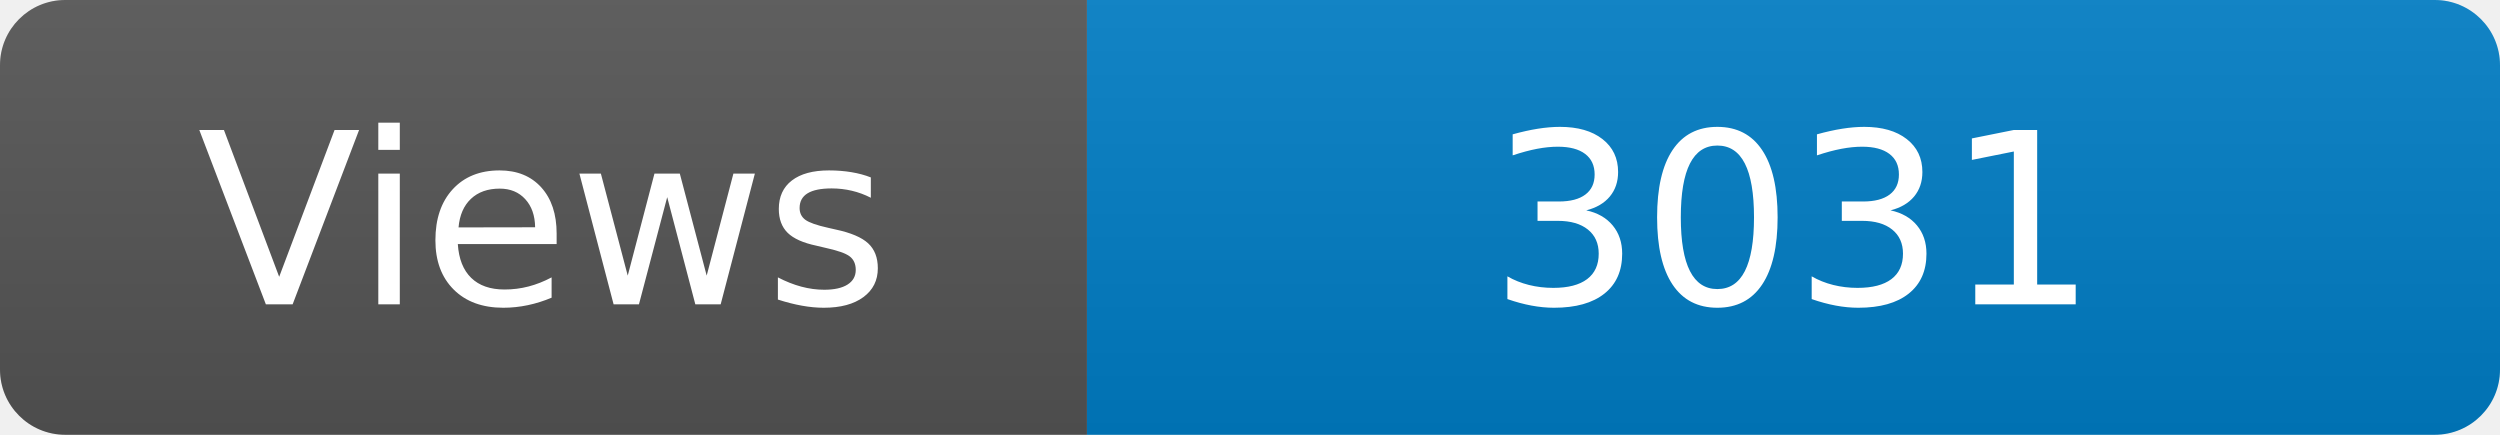
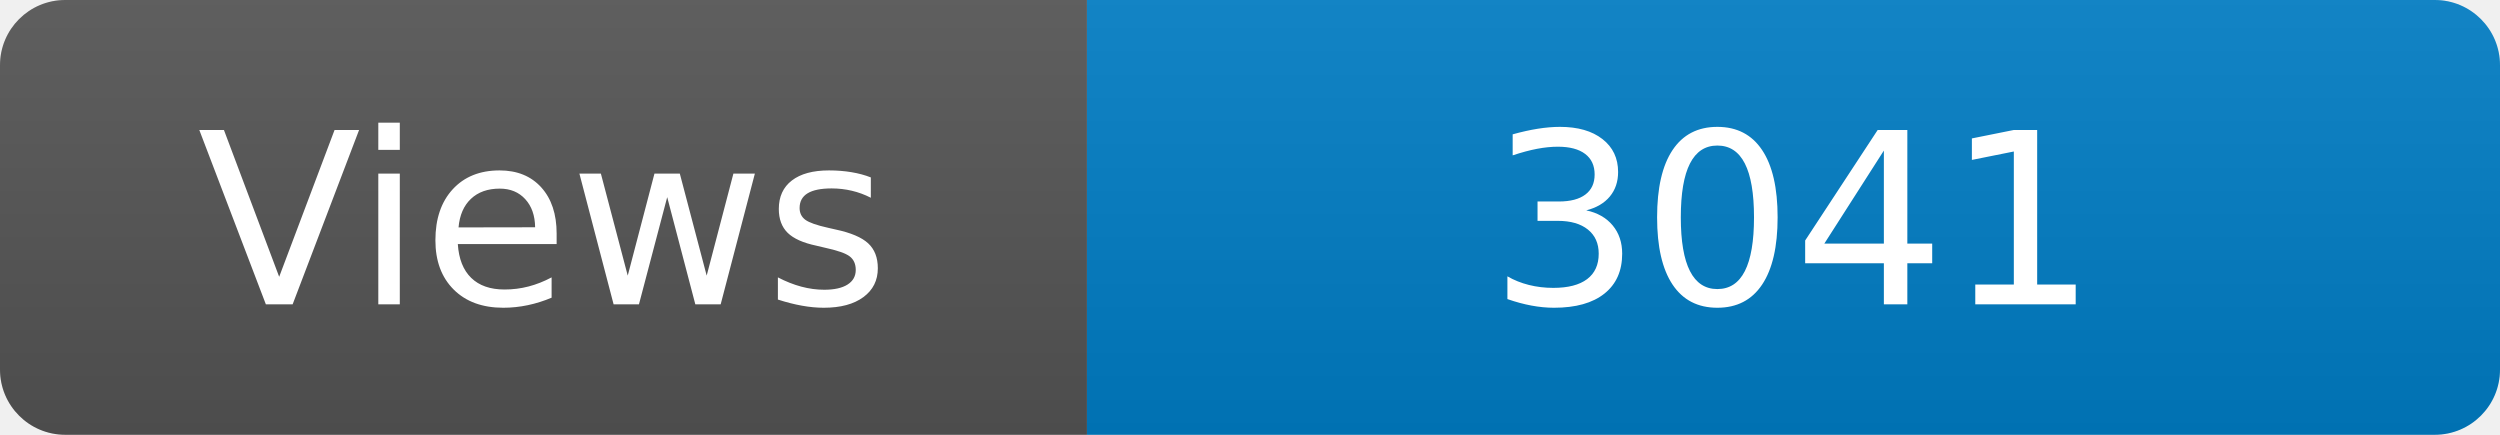
<svg xmlns="http://www.w3.org/2000/svg" width="115" height="20" role="img" aria-label="Maintained?: yes">
  <linearGradient id="s" x2="0" y2="100%">
    <stop offset="0" stop-color="#bbb" stop-opacity=".1" />
    <stop offset="1" stop-opacity=".1" />
  </linearGradient>
  <clipPath id="r">
    <rect width="115" height="20" rx="3" fill="#fff" />
  </clipPath>
  <g clip-path="url(#r)">
    <rect width="50" height="20" fill="#555" />
    <rect x="50" width="160" height="20" fill="#007ec6" />
    <rect width="115" height="20" fill="url(#s)" />
  </g>
  <g fill="#fff" text-anchor="middle" font-family="Verdana,Geneva,DejaVu Sans,sans-serif" font-size="110">
    <text x="250" y="140" transform="scale(.1)" fill="#fff">Views</text>
-     <text x="825" y="140" transform="scale(.1)" fill="#fff">3031</text>
+     <text x="825" y="140" transform="scale(.1)" fill="#fff">3041</text>
  </g>
</svg>
